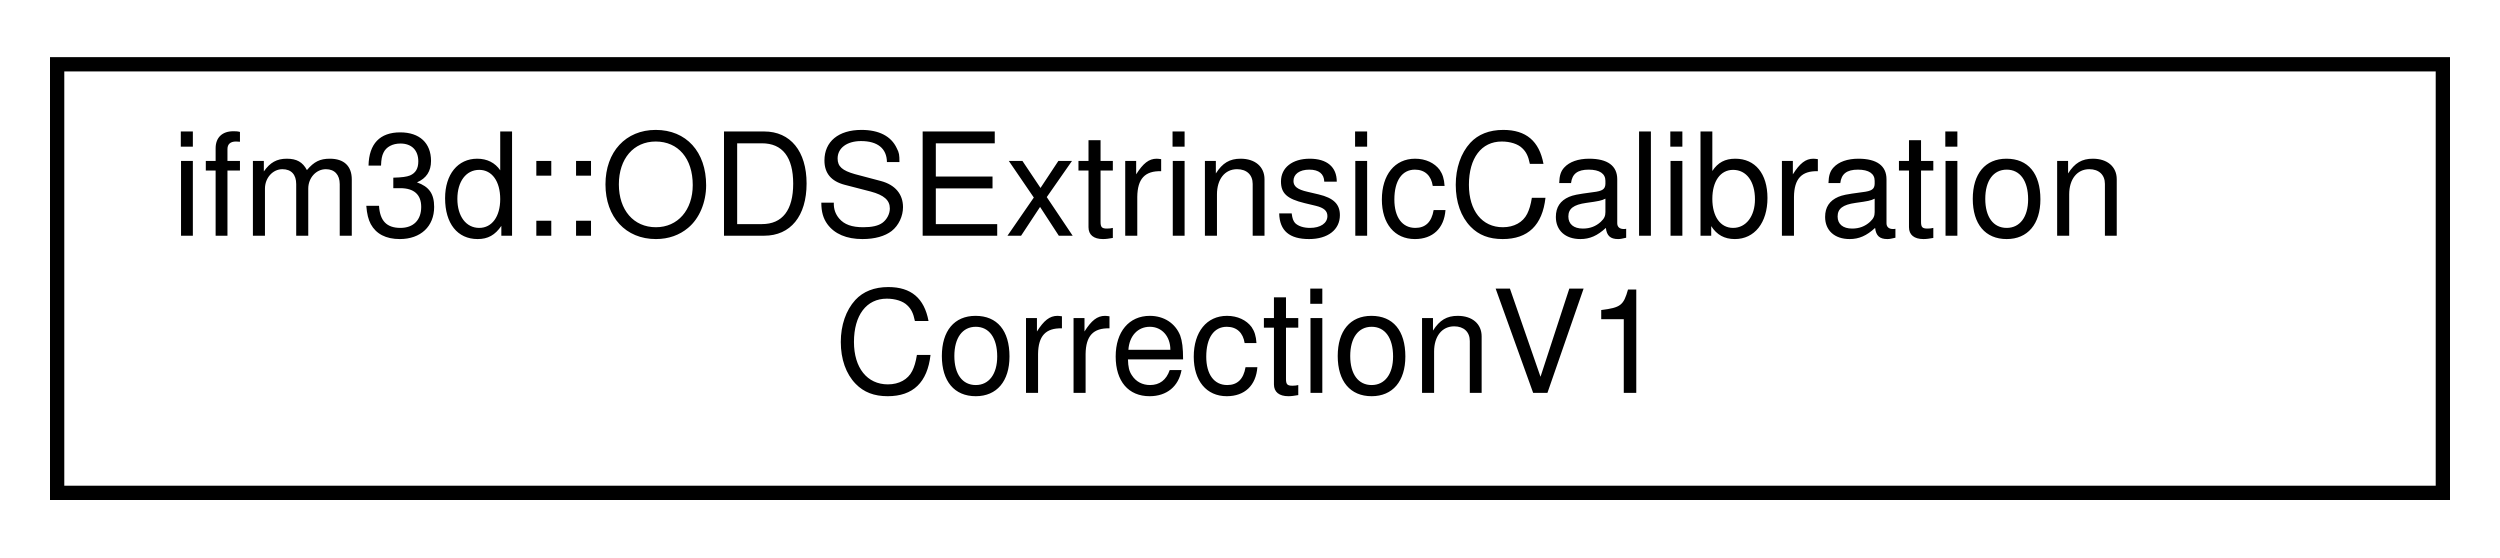
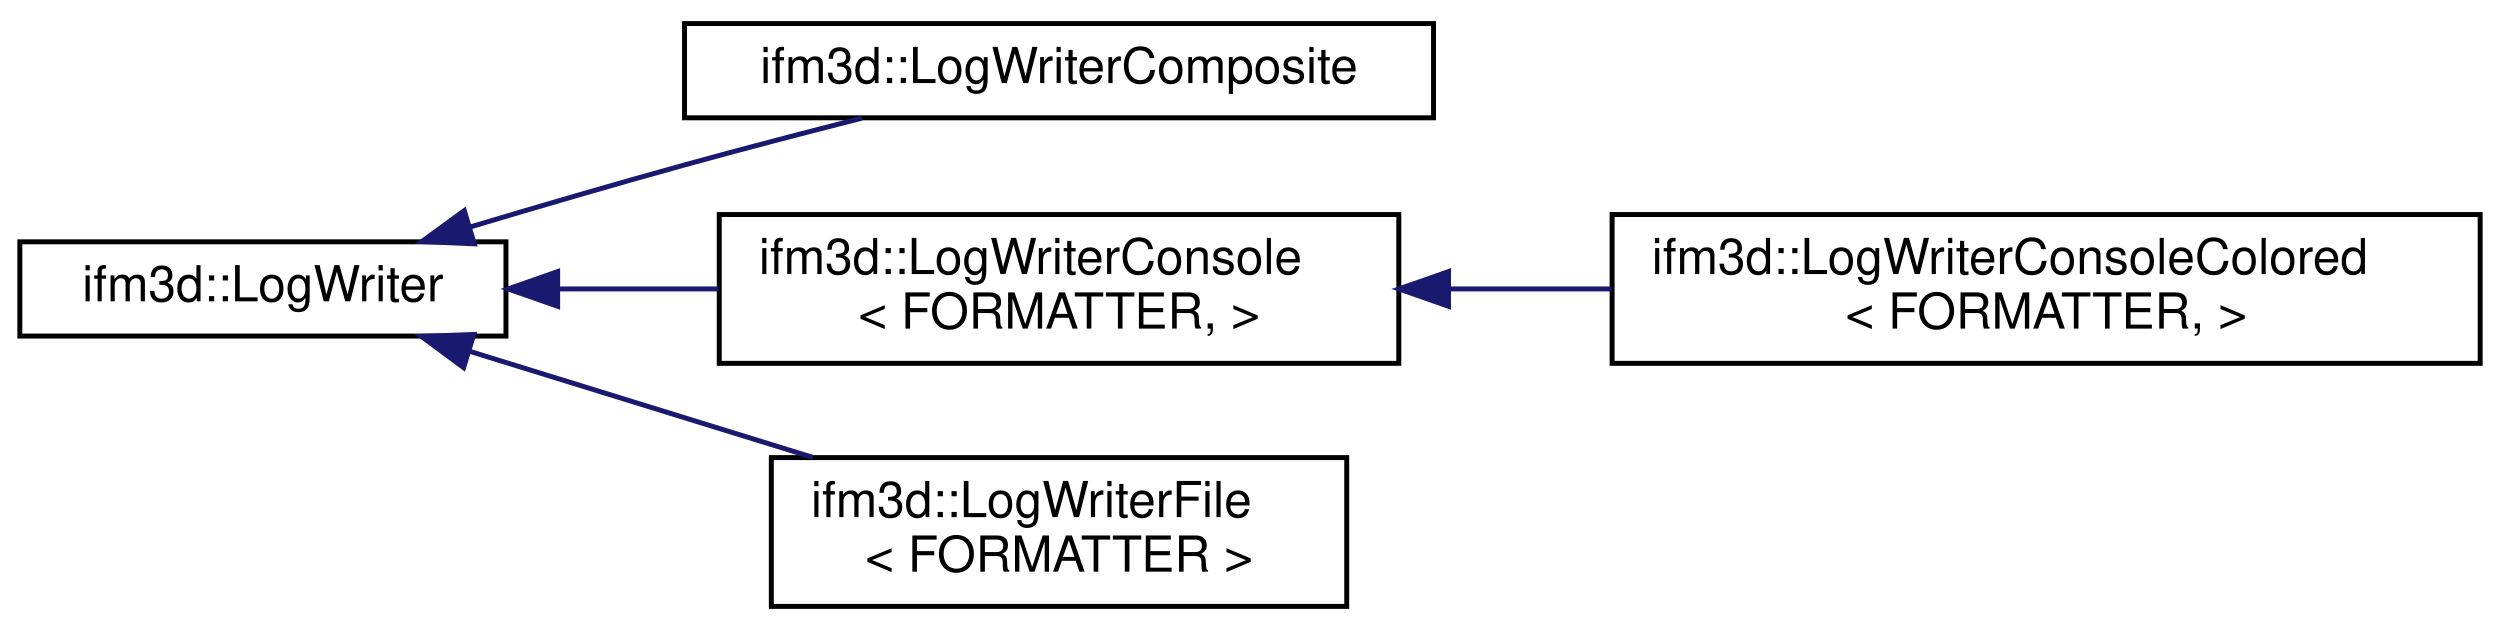
- <svg xmlns="http://www.w3.org/2000/svg" xmlns:xlink="http://www.w3.org/1999/xlink" width="175pt" height="39pt" viewBox="0.00 0.00 175.00 39.00">
-   <g id="graph0" class="graph" transform="scale(1 1) rotate(0) translate(4 35)">
+ <svg xmlns="http://www.w3.org/2000/svg" xmlns:xlink="http://www.w3.org/1999/xlink" width="504pt" height="127pt" viewBox="0.00 0.00 504.00 126.50">
+   <g id="graph0" class="graph" transform="scale(1 1) rotate(0) translate(4 122.5)">
    <g id="node1" class="node">
      <g id="a_node1">
-         <a xlink:href="classifm3d_1_1ODSExtrinsicCalibrationCorrectionV1.html" target="_top" xlink:title=" ">
-           <polygon fill="none" stroke="black" points="0,-0.5 0,-30.5 167,-30.5 167,-0.5 0,-0.5" />
-           <text text-anchor="start" x="8" y="-18.5" font-family="Helvetica,sans-Serif" font-size="10.00">ifm3d::ODSExtrinsicCalibration</text>
-           <text text-anchor="middle" x="83.5" y="-7.5" font-family="Helvetica,sans-Serif" font-size="10.00">CorrectionV1</text>
+         <a xlink:href="classifm3d_1_1LogWriter.html" target="_top" xlink:title=" ">
+           <polygon fill="none" stroke="black" points="0,-55 0,-74 98,-74 98,-55 0,-55" />
+           <text text-anchor="middle" x="49" y="-62" font-family="Helvetica,sans-Serif" font-size="10.00">ifm3d::LogWriter</text>
        </a>
      </g>
    </g>
+     <g id="node2" class="node">
+       <g id="a_node2">
+         <a xlink:href="classifm3d_1_1LogWriterComposite.html" target="_top" xlink:title=" ">
+           <polygon fill="none" stroke="black" points="134,-99 134,-118 285,-118 285,-99 134,-99" />
+           <text text-anchor="middle" x="209.5" y="-106" font-family="Helvetica,sans-Serif" font-size="10.00">ifm3d::LogWriterComposite</text>
+         </a>
+       </g>
+     </g>
+     <g id="edge1" class="edge">
+       <path fill="none" stroke="midnightblue" d="M90.68,-76.96C104.41,-81.07 119.84,-85.59 134,-89.5 145.58,-92.7 158.23,-96 169.76,-98.93" />
+       <polygon fill="midnightblue" stroke="midnightblue" points="91.62,-73.59 81.03,-74.05 89.6,-80.29 91.62,-73.59" />
+     </g>
+     <g id="node3" class="node">
+       <g id="a_node3">
+         <a xlink:href="classifm3d_1_1LogWriterConsole.html" target="_top" xlink:title=" ">
+           <polygon fill="none" stroke="black" points="141,-49.5 141,-79.5 278,-79.5 278,-49.5 141,-49.5" />
+           <text text-anchor="start" x="149" y="-67.5" font-family="Helvetica,sans-Serif" font-size="10.00">ifm3d::LogWriterConsole</text>
+           <text text-anchor="middle" x="209.5" y="-56.5" font-family="Helvetica,sans-Serif" font-size="10.00">&lt; FORMATTER, &gt;</text>
+         </a>
+       </g>
+     </g>
+     <g id="edge2" class="edge">
+       <path fill="none" stroke="midnightblue" d="M108.68,-64.5C119.15,-64.5 130.14,-64.5 140.83,-64.5" />
+       <polygon fill="midnightblue" stroke="midnightblue" points="108.42,-61 98.42,-64.5 108.42,-68 108.42,-61" />
+     </g>
+     <g id="node5" class="node">
+       <g id="a_node5">
+         <a xlink:href="classifm3d_1_1LogWriterFile.html" target="_top" xlink:title=" ">
+           <polygon fill="none" stroke="black" points="151.5,-0.5 151.5,-30.5 267.5,-30.5 267.5,-0.5 151.5,-0.5" />
+           <text text-anchor="start" x="159.5" y="-18.5" font-family="Helvetica,sans-Serif" font-size="10.00">ifm3d::LogWriterFile</text>
+           <text text-anchor="middle" x="209.5" y="-7.5" font-family="Helvetica,sans-Serif" font-size="10.00">&lt; FORMATTER &gt;</text>
+         </a>
+       </g>
+     </g>
+     <g id="edge4" class="edge">
+       <path fill="none" stroke="midnightblue" d="M90.57,-51.96C111.69,-45.43 137.67,-37.4 159.86,-30.54" />
+       <polygon fill="midnightblue" stroke="midnightblue" points="89.46,-48.64 80.94,-54.94 91.52,-55.33 89.46,-48.64" />
+     </g>
+     <g id="node4" class="node">
+       <g id="a_node4">
+         <a xlink:href="classifm3d_1_1LogWriterConsoleColored.html" target="_top" xlink:title=" ">
+           <polygon fill="none" stroke="black" points="321,-49.5 321,-79.5 496,-79.5 496,-49.5 321,-49.5" />
+           <text text-anchor="start" x="329" y="-67.5" font-family="Helvetica,sans-Serif" font-size="10.00">ifm3d::LogWriterConsoleColored</text>
+           <text text-anchor="middle" x="408.5" y="-56.5" font-family="Helvetica,sans-Serif" font-size="10.00">&lt; FORMATTER, &gt;</text>
+         </a>
+       </g>
+     </g>
+     <g id="edge3" class="edge">
+       <path fill="none" stroke="midnightblue" d="M288.2,-64.5C298.94,-64.5 310.03,-64.5 320.92,-64.5" />
+       <polygon fill="midnightblue" stroke="midnightblue" points="288.02,-61 278.02,-64.5 288.02,-68 288.02,-61" />
+     </g>
  </g>
</svg>
